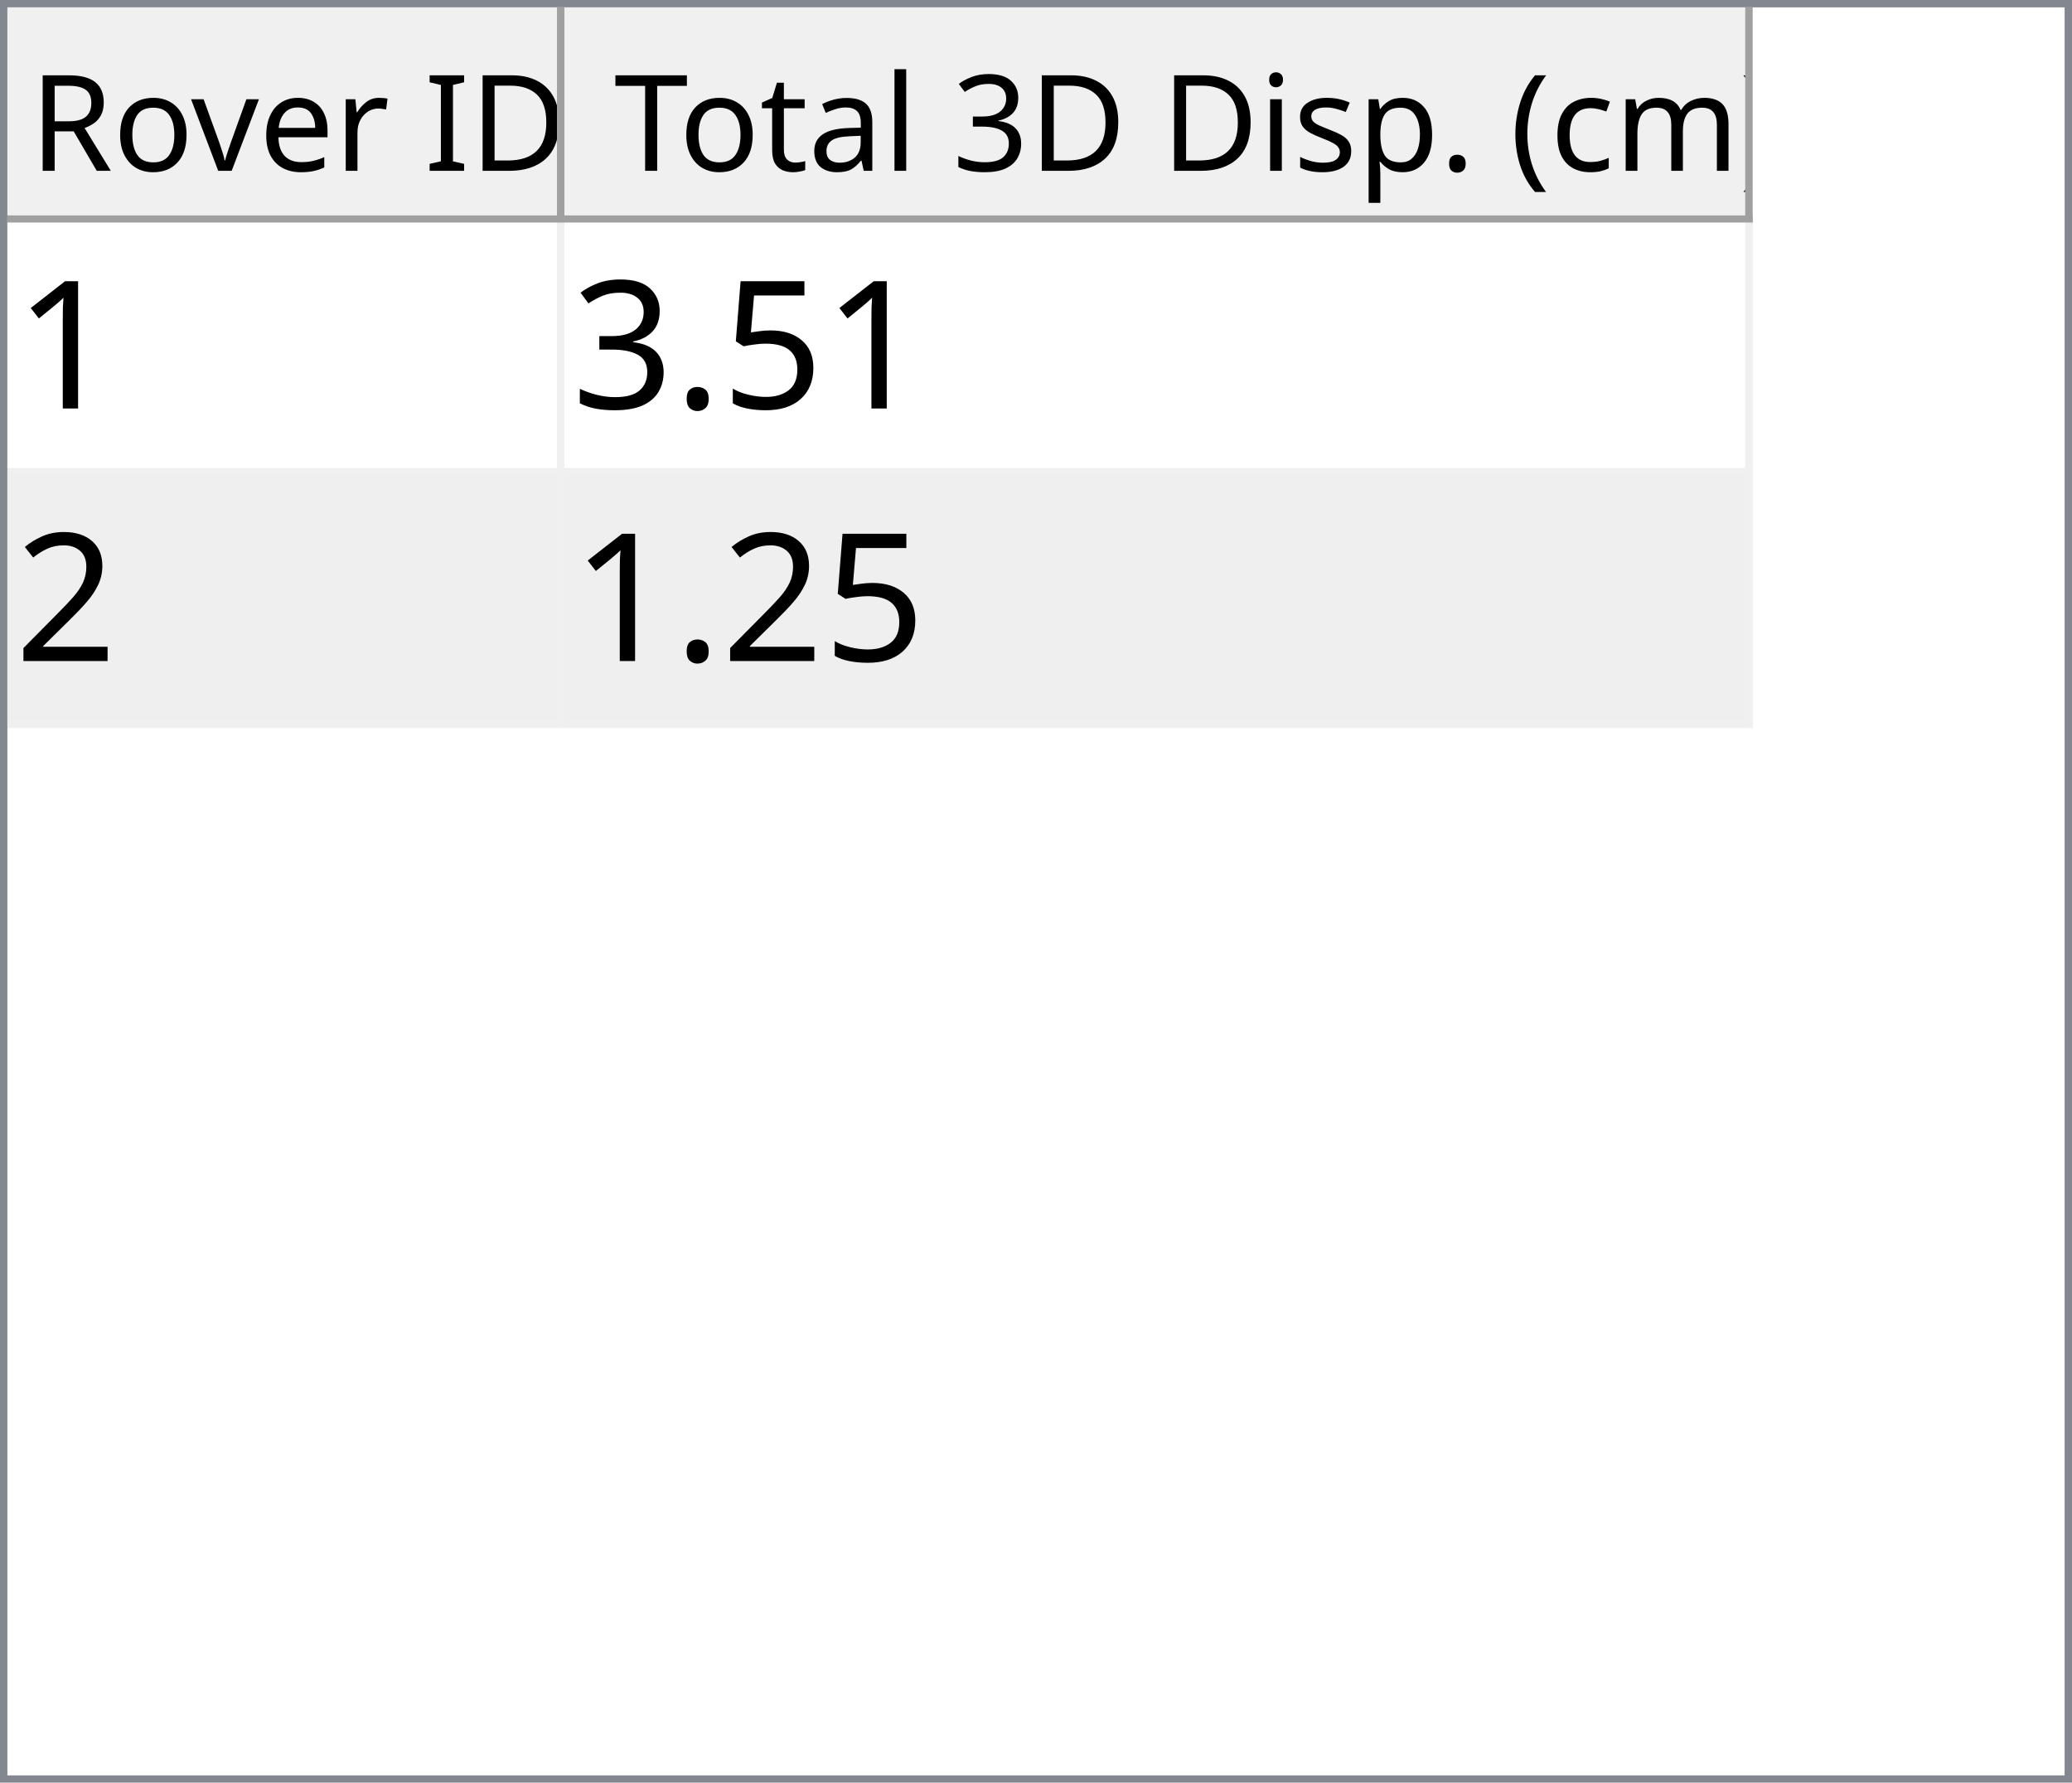
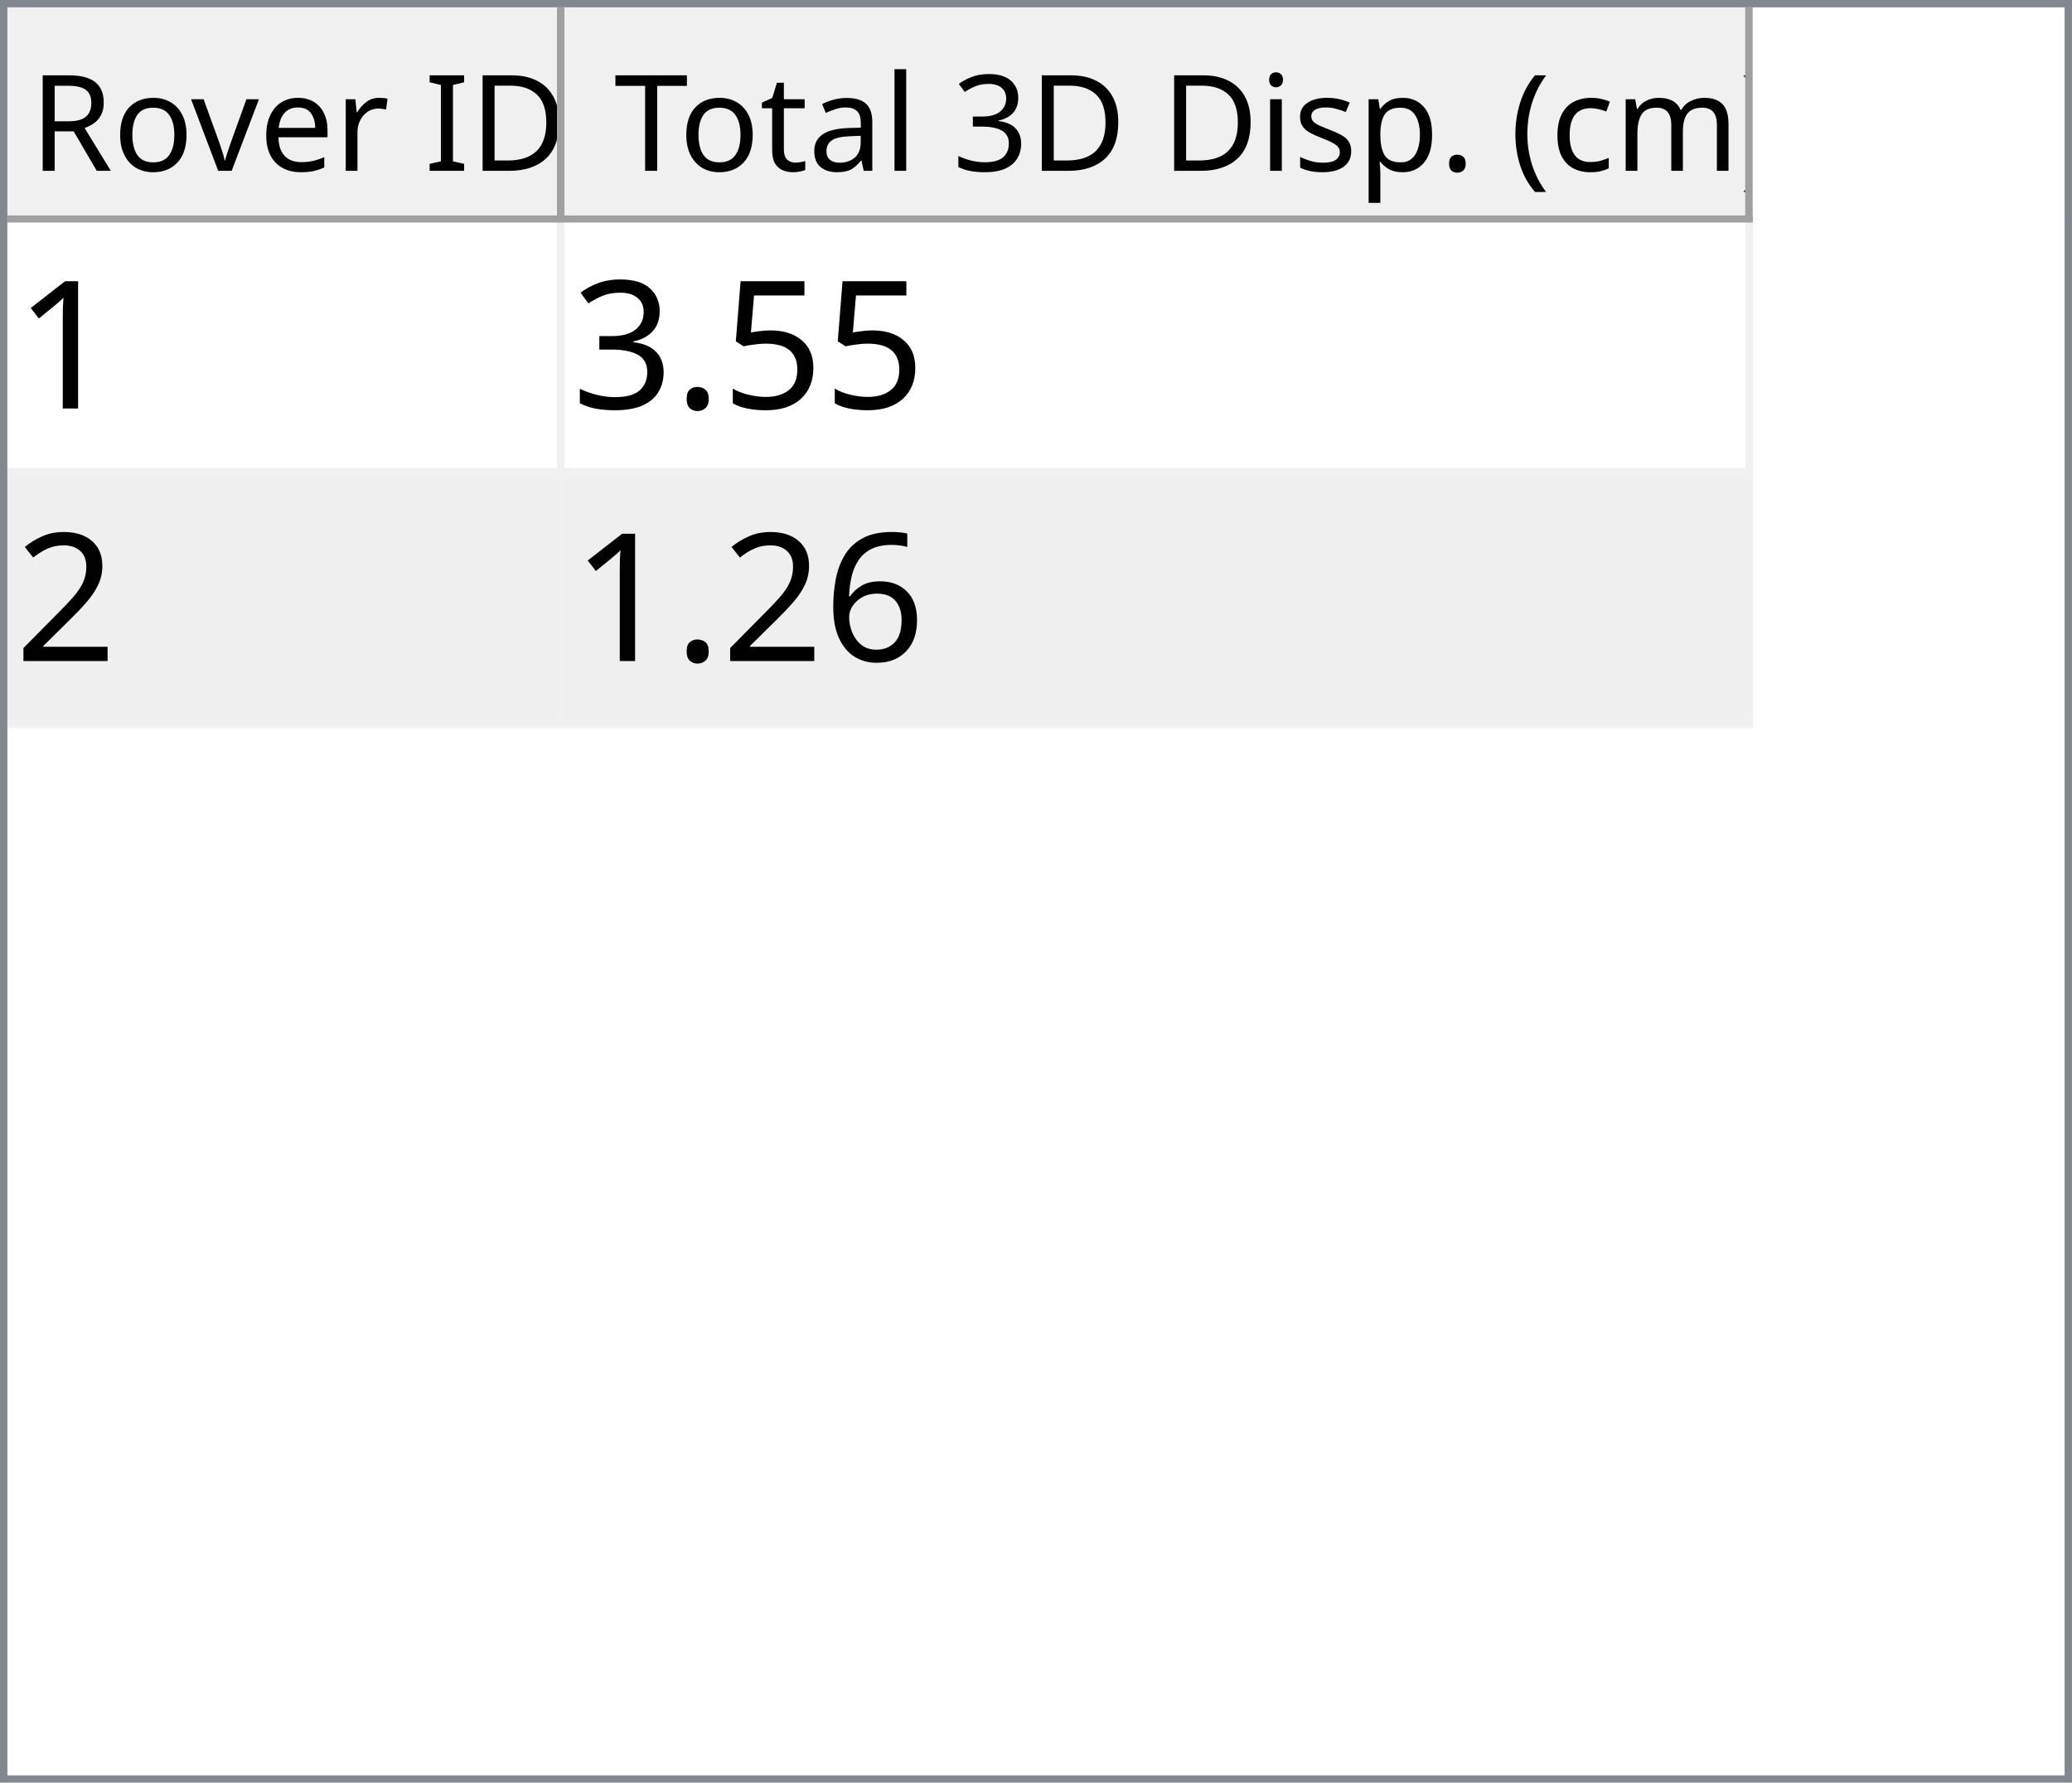
<svg xmlns="http://www.w3.org/2000/svg" style="fill-opacity:1; color-rendering:auto; color-interpolation:auto; text-rendering:auto; stroke:black; stroke-linecap:square; stroke-miterlimit:10; shape-rendering:auto; stroke-opacity:1; fill:black; stroke-dasharray:none; font-weight:normal; stroke-width:1; font-family:'Dialog'; font-style:normal; stroke-linejoin:miter; font-size:12px; stroke-dashoffset:0; image-rendering:auto;" width="279" height="240">
  <defs id="genericDefs" />
  <g>
    <defs id="defs1">
      <clipPath clipPathUnits="userSpaceOnUse" id="clipPath1">
        <path d="M0 0 L279 0 L279 240 L0 240 L0 0 Z" />
      </clipPath>
      <clipPath clipPathUnits="userSpaceOnUse" id="clipPath2">
        <path d="M0 0 L0 240 L279 240 L279 0 Z" />
      </clipPath>
      <clipPath clipPathUnits="userSpaceOnUse" id="clipPath3">
        <path d="M0 0 L0 29 L277 29 L277 0 Z" />
      </clipPath>
      <clipPath clipPathUnits="userSpaceOnUse" id="clipPath4">
        <path d="M0 0 L0 29 L75 29 L75 0 Z" />
      </clipPath>
      <clipPath clipPathUnits="userSpaceOnUse" id="clipPath5">
        <path d="M1 1 L1 28 L74 28 L74 1 Z" />
      </clipPath>
      <clipPath clipPathUnits="userSpaceOnUse" id="clipPath6">
        <path d="M0 0 L0 27 L73 27 L73 0 Z" />
      </clipPath>
      <clipPath clipPathUnits="userSpaceOnUse" id="clipPath7">
        <path d="M-0.5 -0.5 L-0.5 28.5 L74.5 28.5 L74.5 -0.5 Z" />
      </clipPath>
      <clipPath clipPathUnits="userSpaceOnUse" id="clipPath8">
        <path d="M0 0 L0 29 L160 29 L160 0 Z" />
      </clipPath>
      <clipPath clipPathUnits="userSpaceOnUse" id="clipPath9">
        <path d="M1 1 L1 28 L159 28 L159 1 Z" />
      </clipPath>
      <clipPath clipPathUnits="userSpaceOnUse" id="clipPath10">
        <path d="M0 0 L0 27 L158 27 L158 0 Z" />
      </clipPath>
      <clipPath clipPathUnits="userSpaceOnUse" id="clipPath11">
        <path d="M-0.5 -0.5 L-0.5 28.5 L159.5 28.5 L159.5 -0.5 Z" />
      </clipPath>
      <clipPath clipPathUnits="userSpaceOnUse" id="clipPath12">
        <path d="M0 0 L0 209 L277 209 L277 0 Z" />
      </clipPath>
      <clipPath clipPathUnits="userSpaceOnUse" id="clipPath13">
        <path d="M0 0 L0 68 L235 68 L235 0 Z" />
      </clipPath>
      <clipPath clipPathUnits="userSpaceOnUse" id="clipPath14">
        <path d="M-0.5 -0.5 L-0.5 67.5 L234.5 67.5 L234.5 -0.5 Z" />
      </clipPath>
      <clipPath clipPathUnits="userSpaceOnUse" id="clipPath15">
        <path d="M0 0 L0 33 L74 33 L74 0 Z" />
      </clipPath>
      <clipPath clipPathUnits="userSpaceOnUse" id="clipPath16">
        <path d="M0 0 L0 33 L159 33 L159 0 Z" />
      </clipPath>
      <font horiz-adv-x="64.551" id="font1">
        <font-face ascent="107.91" descent="25.098" units-per-em="100" style="font-style:normal; font-family:Segoe UI; font-weight:normal;" />
        <missing-glyph horiz-adv-x="64.551" d="M8.109 0 L8.109 68.266 L56.453 68.266 L56.453 0 L8.109 0 ZM15.328 7.234 L49.219 7.234 L49.219 61.031 L15.328 61.031 L15.328 7.234 Z" />
        <glyph unicode="D" horiz-adv-x="70.117" d="M9.188 0 L9.188 70.016 L28.516 70.016 Q65.531 70.016 65.531 35.891 Q65.531 19.672 55.25 9.836 Q44.969 0 27.734 0 L9.188 0 ZM17.391 62.594 L17.391 7.422 L27.828 7.422 Q41.609 7.422 49.273 14.797 Q56.938 22.172 56.938 35.688 Q56.938 62.594 28.328 62.594 L17.391 62.594 Z" />
        <glyph unicode="I" horiz-adv-x="26.611" d="M17.391 0 L9.188 0 L9.188 70.016 L17.391 70.016 L17.391 0 Z" />
        <glyph unicode=" " horiz-adv-x="27.393" d="" />
        <glyph unicode="r" horiz-adv-x="34.766" d="M34.188 41.891 Q32.078 43.5 28.125 43.5 Q23 43.5 19.555 38.672 Q16.109 33.844 16.109 25.484 L16.109 0 L8.109 0 L8.109 50 L16.109 50 L16.109 39.703 L16.312 39.703 Q18.016 44.969 21.531 47.922 Q25.047 50.875 29.391 50.875 Q32.516 50.875 34.188 50.203 L34.188 41.891 Z" />
        <glyph unicode="e" horiz-adv-x="52.295" d="M48.297 23 L12.984 23 Q13.188 14.656 17.484 10.109 Q21.781 5.562 29.297 5.562 Q37.75 5.562 44.828 11.141 L44.828 3.609 Q38.234 -1.172 27.391 -1.172 Q16.797 -1.172 10.742 5.641 Q4.688 12.453 4.688 24.812 Q4.688 36.469 11.305 43.82 Q17.922 51.172 27.734 51.172 Q37.547 51.172 42.922 44.828 Q48.297 38.484 48.297 27.203 L48.297 23 ZM40.094 29.781 Q40.047 36.719 36.75 40.578 Q33.453 44.438 27.594 44.438 Q21.922 44.438 17.969 40.383 Q14.016 36.328 13.094 29.781 L40.094 29.781 Z" />
        <glyph unicode="v" horiz-adv-x="47.9" d="M47.406 50 L27.484 0 L19.625 0 L0.688 50 L9.469 50 L22.172 13.672 Q23.578 9.672 23.922 6.688 L24.125 6.688 Q24.609 10.453 25.688 13.484 L38.969 50 L47.406 50 Z" />
        <glyph unicode="o" horiz-adv-x="58.594" d="M29 -1.172 Q17.922 -1.172 11.305 5.836 Q4.688 12.844 4.688 24.422 Q4.688 37.016 11.57 44.094 Q18.453 51.172 30.172 51.172 Q41.359 51.172 47.633 44.289 Q53.906 37.406 53.906 25.203 Q53.906 13.234 47.141 6.031 Q40.375 -1.172 29 -1.172 ZM29.594 44.438 Q21.875 44.438 17.383 39.188 Q12.891 33.938 12.891 24.703 Q12.891 15.828 17.43 10.695 Q21.969 5.562 29.594 5.562 Q37.359 5.562 41.531 10.594 Q45.703 15.625 45.703 24.906 Q45.703 34.281 41.531 39.359 Q37.359 44.438 29.594 44.438 Z" />
        <glyph unicode="R" horiz-adv-x="59.814" d="M59.375 0 L49.609 0 L37.891 19.625 Q36.281 22.359 34.766 24.289 Q33.25 26.219 31.664 27.438 Q30.078 28.656 28.25 29.219 Q26.422 29.781 24.125 29.781 L17.391 29.781 L17.391 0 L9.188 0 L9.188 70.016 L30.078 70.016 Q34.672 70.016 38.555 68.867 Q42.438 67.719 45.289 65.375 Q48.141 63.031 49.758 59.547 Q51.375 56.062 51.375 51.375 Q51.375 47.703 50.273 44.656 Q49.172 41.609 47.148 39.211 Q45.125 36.812 42.266 35.133 Q39.406 33.453 35.844 32.516 L35.844 32.328 Q37.594 31.547 38.891 30.547 Q40.188 29.547 41.359 28.18 Q42.531 26.812 43.68 25.078 Q44.828 23.344 46.234 21.047 L59.375 0 ZM17.391 62.594 L17.391 37.203 L28.516 37.203 Q31.594 37.203 34.203 38.133 Q36.812 39.062 38.719 40.797 Q40.625 42.531 41.703 45.047 Q42.781 47.562 42.781 50.688 Q42.781 56.297 39.141 59.445 Q35.5 62.594 28.609 62.594 L17.391 62.594 Z" />
        <glyph unicode=")" horiz-adv-x="30.176" d="M8.297 -15.922 L1.172 -15.922 Q16.406 2.344 16.406 26.812 Q16.406 51.469 1.078 70.016 L8.297 70.016 Q23.531 52.156 23.531 26.703 Q23.531 1.375 8.297 -15.922 Z" />
        <glyph unicode="m" horiz-adv-x="86.133" d="M79.109 0 L71.094 0 L71.094 28.719 Q71.094 37.016 68.531 40.727 Q65.969 44.438 59.906 44.438 Q54.781 44.438 51.195 39.75 Q47.609 35.062 47.609 28.516 L47.609 0 L39.594 0 L39.594 29.688 Q39.594 44.438 28.219 44.438 Q22.953 44.438 19.531 40.016 Q16.109 35.594 16.109 28.516 L16.109 0 L8.109 0 L8.109 50 L16.109 50 L16.109 42.094 L16.312 42.094 Q21.625 51.172 31.844 51.172 Q36.969 51.172 40.773 48.312 Q44.578 45.453 46 40.828 Q51.562 51.172 62.594 51.172 Q79.109 51.172 79.109 30.812 L79.109 0 Z" />
        <glyph unicode="c" horiz-adv-x="46.191" d="M42.188 2.297 Q36.422 -1.172 28.516 -1.172 Q17.828 -1.172 11.258 5.789 Q4.688 12.75 4.688 23.828 Q4.688 36.188 11.766 43.68 Q18.844 51.172 30.672 51.172 Q37.25 51.172 42.281 48.734 L42.281 40.531 Q36.719 44.438 30.375 44.438 Q22.703 44.438 17.797 38.945 Q12.891 33.453 12.891 24.516 Q12.891 15.719 17.508 10.641 Q22.125 5.562 29.891 5.562 Q36.422 5.562 42.188 9.906 L42.188 2.297 Z" />
        <glyph unicode="(" horiz-adv-x="30.176" d="M29.109 -15.922 L21.969 -15.922 Q6.844 1.375 6.844 26.703 Q6.844 52.156 21.969 70.016 L29.203 70.016 Q13.875 51.469 13.875 26.812 Q13.875 2.344 29.109 -15.922 Z" />
        <glyph unicode="." horiz-adv-x="21.68" d="M10.891 -1.078 Q8.641 -1.078 7.055 0.539 Q5.469 2.156 5.469 4.391 Q5.469 6.641 7.055 8.273 Q8.641 9.906 10.891 9.906 Q13.188 9.906 14.797 8.273 Q16.406 6.641 16.406 4.391 Q16.406 2.156 14.797 0.539 Q13.188 -1.078 10.891 -1.078 Z" />
        <glyph unicode="p" horiz-adv-x="58.789" d="M16.312 7.234 L16.109 7.234 L16.109 -23 L8.109 -23 L8.109 50 L16.109 50 L16.109 41.219 L16.312 41.219 Q22.219 51.172 33.594 51.172 Q43.266 51.172 48.688 44.461 Q54.109 37.75 54.109 26.469 Q54.109 13.922 48 6.375 Q41.891 -1.172 31.297 -1.172 Q21.578 -1.172 16.312 7.234 ZM16.109 27.391 L16.109 20.406 Q16.109 14.203 20.141 9.883 Q24.172 5.562 30.375 5.562 Q37.641 5.562 41.773 11.133 Q45.906 16.703 45.906 26.609 Q45.906 34.969 42.047 39.703 Q38.188 44.438 31.594 44.438 Q24.609 44.438 20.359 39.578 Q16.109 34.719 16.109 27.391 Z" />
        <glyph unicode="s" horiz-adv-x="42.432" d="M5.078 1.812 L5.078 10.406 Q11.625 5.562 19.484 5.562 Q30.031 5.562 30.031 12.594 Q30.031 14.594 29.125 15.992 Q28.219 17.391 26.68 18.461 Q25.141 19.531 23.07 20.383 Q21 21.234 18.609 22.172 Q15.281 23.484 12.766 24.828 Q10.25 26.172 8.57 27.859 Q6.891 29.547 6.031 31.695 Q5.172 33.844 5.172 36.719 Q5.172 40.234 6.789 42.945 Q8.406 45.656 11.086 47.484 Q13.766 49.312 17.211 50.242 Q20.656 51.172 24.312 51.172 Q30.812 51.172 35.938 48.922 L35.938 40.828 Q30.422 44.438 23.25 44.438 Q21 44.438 19.195 43.922 Q17.391 43.406 16.094 42.477 Q14.797 41.547 14.086 40.258 Q13.375 38.969 13.375 37.406 Q13.375 35.453 14.086 34.133 Q14.797 32.812 16.164 31.789 Q17.531 30.766 19.484 29.938 Q21.438 29.109 23.922 28.125 Q27.25 26.859 29.883 25.516 Q32.516 24.172 34.375 22.484 Q36.234 20.797 37.234 18.602 Q38.234 16.406 38.234 13.375 Q38.234 9.672 36.602 6.938 Q34.969 4.203 32.234 2.398 Q29.5 0.594 25.93 -0.289 Q22.359 -1.172 18.453 -1.172 Q10.75 -1.172 5.078 1.812 Z" />
        <glyph unicode="i" horiz-adv-x="24.219" d="M12.203 62.703 Q10.062 62.703 8.547 64.164 Q7.031 65.625 7.031 67.875 Q7.031 70.125 8.547 71.609 Q10.062 73.094 12.203 73.094 Q14.406 73.094 15.945 71.609 Q17.484 70.125 17.484 67.875 Q17.484 65.719 15.945 64.211 Q14.406 62.703 12.203 62.703 ZM16.109 0 L8.109 0 L8.109 50 L16.109 50 L16.109 0 Z" />
        <glyph unicode="3" horiz-adv-x="53.906" d="M46.531 19.828 Q46.531 15.094 44.75 11.211 Q42.969 7.328 39.719 4.57 Q36.469 1.812 31.93 0.297 Q27.391 -1.219 21.922 -1.219 Q11.922 -1.219 6 2.594 L6 11.188 Q13.094 5.609 22.219 5.609 Q25.875 5.609 28.828 6.539 Q31.781 7.469 33.906 9.227 Q36.031 10.984 37.18 13.477 Q38.328 15.969 38.328 19.094 Q38.328 32.812 18.797 32.812 L12.984 32.812 L12.984 39.594 L18.5 39.594 Q35.797 39.594 35.797 52.484 Q35.797 64.406 22.609 64.406 Q15.188 64.406 8.688 59.422 L8.688 67.188 Q15.375 71.188 24.609 71.188 Q29 71.188 32.57 69.969 Q36.141 68.75 38.68 66.555 Q41.219 64.359 42.609 61.281 Q44 58.203 44 54.5 Q44 40.672 30.031 36.719 L30.031 36.531 Q33.594 36.141 36.625 34.797 Q39.656 33.453 41.852 31.305 Q44.047 29.156 45.289 26.25 Q46.531 23.344 46.531 19.828 Z" />
        <glyph unicode="l" horiz-adv-x="24.219" d="M16.109 0 L8.109 0 L8.109 74.031 L16.109 74.031 L16.109 0 Z" />
        <glyph unicode="a" horiz-adv-x="50.879" d="M43.891 0 L35.891 0 L35.891 7.812 L35.688 7.812 Q30.469 -1.172 20.312 -1.172 Q12.844 -1.172 8.617 2.781 Q4.391 6.734 4.391 13.281 Q4.391 27.297 20.906 29.594 L35.891 31.688 Q35.891 44.438 25.594 44.438 Q16.547 44.438 9.281 38.281 L9.281 46.484 Q16.656 51.172 26.266 51.172 Q43.891 51.172 43.891 32.516 L43.891 0 ZM35.891 25.297 L23.828 23.641 Q18.266 22.859 15.43 20.875 Q12.594 18.891 12.594 13.875 Q12.594 10.203 15.211 7.883 Q17.828 5.562 22.172 5.562 Q28.125 5.562 32.008 9.742 Q35.891 13.922 35.891 20.312 L35.891 25.297 Z" />
        <glyph unicode="t" horiz-adv-x="33.887" d="M31.297 0.484 Q28.469 -1.078 23.828 -1.078 Q10.688 -1.078 10.688 13.578 L10.688 43.172 L2.094 43.172 L2.094 50 L10.688 50 L10.688 62.203 L18.703 64.797 L18.703 50 L31.297 50 L31.297 43.172 L18.703 43.172 L18.703 14.984 Q18.703 9.969 20.414 7.82 Q22.125 5.672 26.078 5.672 Q29.109 5.672 31.297 7.328 L31.297 0.484 Z" />
        <glyph unicode="T" horiz-adv-x="52.393" d="M50.594 62.594 L30.375 62.594 L30.375 0 L22.172 0 L22.172 62.594 L2 62.594 L2 70.016 L50.594 70.016 L50.594 62.594 Z" />
      </font>
      <font horiz-adv-x="75.0" id="font2">
        <font-face ascent="100.537" descent="21.973" units-per-em="100" style="font-style:normal; font-family:sans-serif; font-weight:normal;" />
        <missing-glyph horiz-adv-x="75.0" d="M12.5 0 L12.5 62.5 L62.5 62.5 L62.5 0 L12.5 0 ZM14.062 1.562 L60.938 1.562 L60.938 60.938 L14.062 60.938 L14.062 1.562 Z" />
        <glyph unicode="1" horiz-adv-x="55.615" d="M37.25 0 L28.469 0 L28.469 56 Q25.297 52.984 20.141 49.953 Q14.984 46.922 10.891 45.406 L10.891 53.906 Q18.266 57.375 23.781 62.305 Q29.297 67.234 31.594 71.875 L37.25 71.875 L37.25 0 Z" />
        <glyph unicode="5" horiz-adv-x="55.615" d="M4.156 18.75 L13.375 19.531 Q14.406 12.797 18.141 9.398 Q21.875 6 27.156 6 Q33.5 6 37.891 10.789 Q42.281 15.578 42.281 23.484 Q42.281 31 38.062 35.352 Q33.844 39.703 27 39.703 Q22.75 39.703 19.336 37.773 Q15.922 35.844 13.969 32.766 L5.719 33.844 L12.641 70.609 L48.25 70.609 L48.25 62.203 L19.672 62.203 L15.828 42.969 Q22.266 47.469 29.344 47.469 Q38.719 47.469 45.164 40.969 Q51.609 34.469 51.609 24.266 Q51.609 14.547 45.953 7.469 Q39.062 -1.219 27.156 -1.219 Q17.391 -1.219 11.211 4.25 Q5.031 9.719 4.156 18.75 Z" />
        <glyph unicode="." horiz-adv-x="27.783" d="M9.078 0 L9.078 10.016 L19.094 10.016 L19.094 0 L9.078 0 Z" />
        <glyph unicode="3" horiz-adv-x="55.615" d="M4.203 18.891 L12.984 20.062 Q14.5 12.594 18.141 9.297 Q21.781 6 27 6 Q33.203 6 37.477 10.297 Q41.75 14.594 41.75 20.953 Q41.75 27 37.797 30.93 Q33.844 34.859 27.734 34.859 Q25.25 34.859 21.531 33.891 L22.516 41.609 Q23.391 41.5 23.922 41.5 Q29.547 41.5 34.039 44.43 Q38.531 47.359 38.531 53.469 Q38.531 58.297 35.258 61.477 Q31.984 64.656 26.812 64.656 Q21.688 64.656 18.266 61.43 Q14.844 58.203 13.875 51.766 L5.078 53.328 Q6.688 62.156 12.398 67.016 Q18.109 71.875 26.609 71.875 Q32.469 71.875 37.398 69.359 Q42.328 66.844 44.945 62.5 Q47.562 58.156 47.562 53.266 Q47.562 48.641 45.07 44.828 Q42.578 41.016 37.703 38.766 Q44.047 37.312 47.562 32.695 Q51.078 28.078 51.078 21.141 Q51.078 11.766 44.242 5.25 Q37.406 -1.266 26.953 -1.266 Q17.531 -1.266 11.305 4.352 Q5.078 9.969 4.203 18.891 Z" />
        <glyph unicode="2" horiz-adv-x="55.615" d="M50.344 8.453 L50.344 0 L3.031 0 Q2.938 3.172 4.047 6.109 Q5.859 10.938 9.836 15.625 Q13.812 20.312 21.344 26.469 Q33.016 36.031 37.117 41.625 Q41.219 47.219 41.219 52.203 Q41.219 57.422 37.477 61.008 Q33.734 64.594 27.734 64.594 Q21.391 64.594 17.578 60.789 Q13.766 56.984 13.719 50.25 L4.688 51.172 Q5.609 61.281 11.664 66.578 Q17.719 71.875 27.938 71.875 Q38.234 71.875 44.242 66.164 Q50.25 60.453 50.25 52 Q50.25 47.703 48.492 43.555 Q46.734 39.406 42.656 34.812 Q38.578 30.219 29.109 22.219 Q21.188 15.578 18.945 13.211 Q16.703 10.844 15.234 8.453 L50.344 8.453 Z" />
+         <glyph unicode="6" horiz-adv-x="55.615" d="M49.75 54.047 L41.016 53.375 Q39.844 58.547 37.703 60.891 Q34.125 64.656 28.906 64.656 Q24.703 64.656 21.531 62.312 Q17.391 59.281 14.992 53.469 Q12.594 47.656 12.5 36.922 Q15.672 41.75 20.266 44.094 Q24.859 46.438 29.891 46.438 Q38.672 46.438 44.852 39.969 Q51.031 33.5 51.031 23.25 Q51.031 16.5 48.125 10.719 Q45.219 4.938 40.141 1.859 Q35.062 -1.219 28.609 -1.219 Q17.625 -1.219 10.695 6.859 Q3.766 14.938 3.766 33.5 Q3.766 54.25 11.422 63.672 Q18.109 71.875 29.438 71.875 Q37.891 71.875 43.289 67.141 Q48.688 62.406 49.75 54.047 ZM13.875 23.188 Q13.875 18.656 15.797 14.508 Q17.719 10.359 21.188 8.18 Q24.656 6 28.469 6 Q34.031 6 38.039 10.492 Q42.047 14.984 42.047 22.703 Q42.047 30.125 38.086 34.398 Q34.125 38.672 28.125 38.672 Q22.172 38.672 18.023 34.398 Q13.875 30.125 13.875 23.188 Z" />
      </font>
    </defs>
    <g style="fill:white; stroke:white;">
      <rect x="0" y="0" width="279" style="clip-path:url(#clipPath1); stroke:none;" height="240" />
    </g>
    <g style="fill:white; text-rendering:optimizeSpeed; color-rendering:optimizeSpeed; image-rendering:optimizeSpeed; shape-rendering:crispEdges; stroke:white; color-interpolation:sRGB;">
      <rect x="0" width="279" height="240" y="0" style="stroke:none;" />
      <path style="stroke:none;" d="M0 240 L279 240 L279 0 L0 0 Z" />
    </g>
    <g style="fill:rgb(240,240,240); font-size:18px; font-family:'Segoe UI'; stroke:rgb(240,240,240);">
      <rect x="0" y="0" width="279" style="clip-path:url(#clipPath2); stroke:none;" height="240" />
    </g>
    <g style="fill:rgb(130,135,144); font-size:18px; font-family:'Segoe UI'; stroke:rgb(130,135,144);">
      <path d="M0 0 L279 0 L279 240 L0 240 L0 0 ZM1 1 L278 1 L278 239 L1 239 L1 1 Z" style="fill-rule:evenodd; clip-path:url(#clipPath2); stroke:none;" />
    </g>
    <g style="fill:white; font-size:18px; font-family:'Segoe UI'; stroke:white;" transform="translate(1,1)">
      <rect x="0" y="0" width="277" style="clip-path:url(#clipPath3); stroke:none;" height="29" />
    </g>
    <g style="fill:rgb(240,240,240); font-size:18px; font-family:'Segoe UI'; stroke:rgb(240,240,240);" transform="translate(1,1)">
      <rect x="0" y="0" width="75" style="clip-path:url(#clipPath4); stroke:none;" height="29" />
    </g>
    <g style="font-family:'Segoe UI'; font-size:18px;" transform="translate(2,2)">
      <text x="2" xml:space="preserve" y="21" style="clip-path:url(#clipPath6); stroke:none;">Rover ID</text>
    </g>
    <g transform="translate(1.5,1.5)" style="fill:rgb(160,160,160); font-size:18px; font-family:'Segoe UI'; stroke:rgb(160,160,160); stroke-linejoin:bevel;">
      <line x1="74" x2="74" y1="0" style="fill:none; clip-path:url(#clipPath7);" y2="28" />
    </g>
    <g transform="matrix(1,0,0,1,1,1) translate(0.5,0.5)" style="fill:rgb(160,160,160); font-size:18px; font-family:'Segoe UI'; stroke:rgb(160,160,160); stroke-linejoin:bevel;">
      <line x1="0" x2="74" y1="28" style="fill:none; clip-path:url(#clipPath7);" y2="28" />
    </g>
    <g style="fill:rgb(240,240,240); font-size:18px; font-family:'Segoe UI'; stroke:rgb(240,240,240);" transform="translate(76,1)">
      <rect x="0" y="0" width="160" style="clip-path:url(#clipPath8); stroke:none;" height="29" />
    </g>
    <g style="font-family:'Segoe UI'; font-size:18px;" transform="translate(77,2)">
      <text x="1" xml:space="preserve" y="21" style="clip-path:url(#clipPath10); stroke:none;"> Total 3D Disp. (cm)</text>
    </g>
    <g transform="translate(76.5,1.5)" style="fill:rgb(160,160,160); font-size:18px; font-family:'Segoe UI'; stroke:rgb(160,160,160); stroke-linejoin:bevel;">
      <line x1="159" x2="159" y1="0" style="fill:none; clip-path:url(#clipPath11);" y2="28" />
    </g>
    <g transform="matrix(1,0,0,1,76,1) translate(0.5,0.5)" style="fill:rgb(160,160,160); font-size:18px; font-family:'Segoe UI'; stroke:rgb(160,160,160); stroke-linejoin:bevel;">
      <line x1="0" x2="159" y1="28" style="fill:none; clip-path:url(#clipPath11);" y2="28" />
    </g>
    <g style="fill:white; font-size:18px; font-family:'Segoe UI'; stroke:white;" transform="translate(1,30)">
      <rect x="0" y="0" width="277" style="clip-path:url(#clipPath12); stroke:none;" height="209" />
    </g>
    <g style="fill:rgb(240,240,240); font-size:24px; font-family:sans-serif; stroke:rgb(240,240,240);" transform="translate(1,30)">
      <rect x="0" y="0" width="235" style="clip-path:url(#clipPath13); stroke:none;" height="68" />
      <line transform="translate(0.5,0.5)" x1="0" x2="234" y1="33" style="clip-path:url(#clipPath14); fill:none; stroke-linejoin:bevel;" y2="33" />
    </g>
    <g transform="matrix(1,0,0,1,1,30) translate(0.5,0.5)" style="fill:rgb(240,240,240); font-size:24px; font-family:sans-serif; stroke:rgb(240,240,240); stroke-linejoin:bevel;">
      <line x1="0" x2="234" y1="67" style="fill:none; clip-path:url(#clipPath14);" y2="67" />
    </g>
    <g transform="matrix(1,0,0,1,1,30) translate(0.5,0.5)" style="fill:rgb(240,240,240); font-size:24px; font-family:sans-serif; stroke:rgb(240,240,240); stroke-linejoin:bevel;">
      <line x1="74" x2="74" y1="0" style="fill:none; clip-path:url(#clipPath14);" y2="67" />
    </g>
    <g transform="matrix(1,0,0,1,1,30) translate(0.5,0.5)" style="fill:rgb(240,240,240); font-size:24px; font-family:sans-serif; stroke:rgb(240,240,240); stroke-linejoin:bevel;">
      <line x1="234" x2="234" y1="0" style="fill:none; clip-path:url(#clipPath14);" y2="67" />
    </g>
    <g style="fill:white; font-size:24px; font-family:sans-serif; stroke:white;" transform="matrix(1,0,0,1,1,30)">
      <rect x="0" y="0" width="74" style="clip-path:url(#clipPath15); stroke:none;" height="33" />
      <text x="1" y="25" style="fill:black; clip-path:url(#clipPath15); stroke:none;" xml:space="preserve">1</text>
    </g>
    <g style="fill:white; font-size:24px; font-family:sans-serif; stroke:white;" transform="matrix(1,0,0,1,1,30) translate(75,0)">
      <rect x="0" y="0" width="159" style="clip-path:url(#clipPath16); stroke:none;" height="33" />
-       <text x="1" y="25" style="fill:black; clip-path:url(#clipPath16); stroke:none;" xml:space="preserve">3.51</text>
+       <text x="1" y="25" style="fill:black; clip-path:url(#clipPath16); stroke:none;" xml:space="preserve">3.55</text>
    </g>
    <g style="fill:rgb(239,239,239); font-size:24px; font-family:sans-serif; stroke:rgb(239,239,239);" transform="matrix(1,0,0,1,1,30) translate(0,34)">
      <rect x="0" y="0" width="74" style="clip-path:url(#clipPath15); stroke:none;" height="33" />
      <text x="1" y="25" style="fill:black; clip-path:url(#clipPath15); stroke:none;" xml:space="preserve">2</text>
    </g>
    <g style="fill:rgb(239,239,239); font-size:24px; font-family:sans-serif; stroke:rgb(239,239,239);" transform="matrix(1,0,0,1,1,30) translate(75,34)">
      <rect x="0" y="0" width="159" style="clip-path:url(#clipPath16); stroke:none;" height="33" />
-       <text x="1" y="25" style="fill:black; clip-path:url(#clipPath16); stroke:none;" xml:space="preserve">1.25</text>
+       <text x="1" y="25" style="fill:black; clip-path:url(#clipPath16); stroke:none;" xml:space="preserve">1.26</text>
    </g>
  </g>
</svg>
